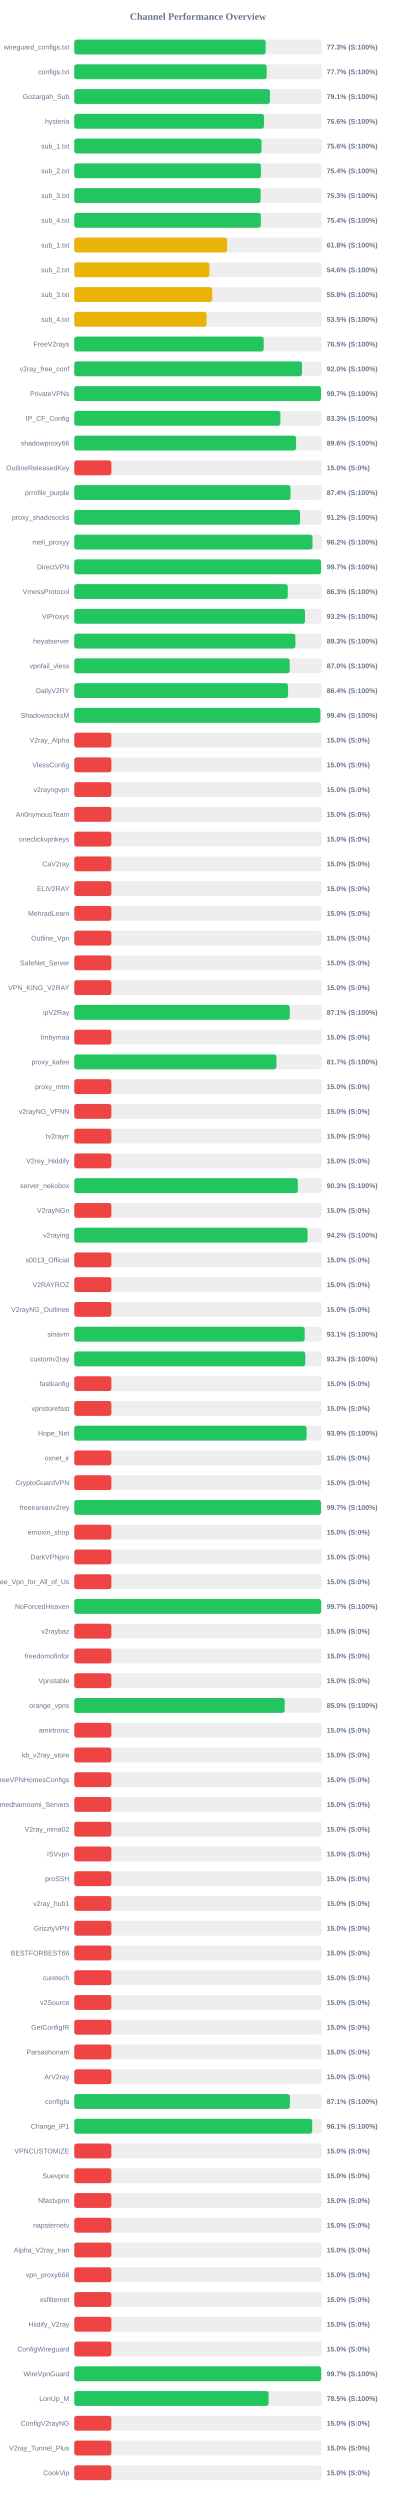
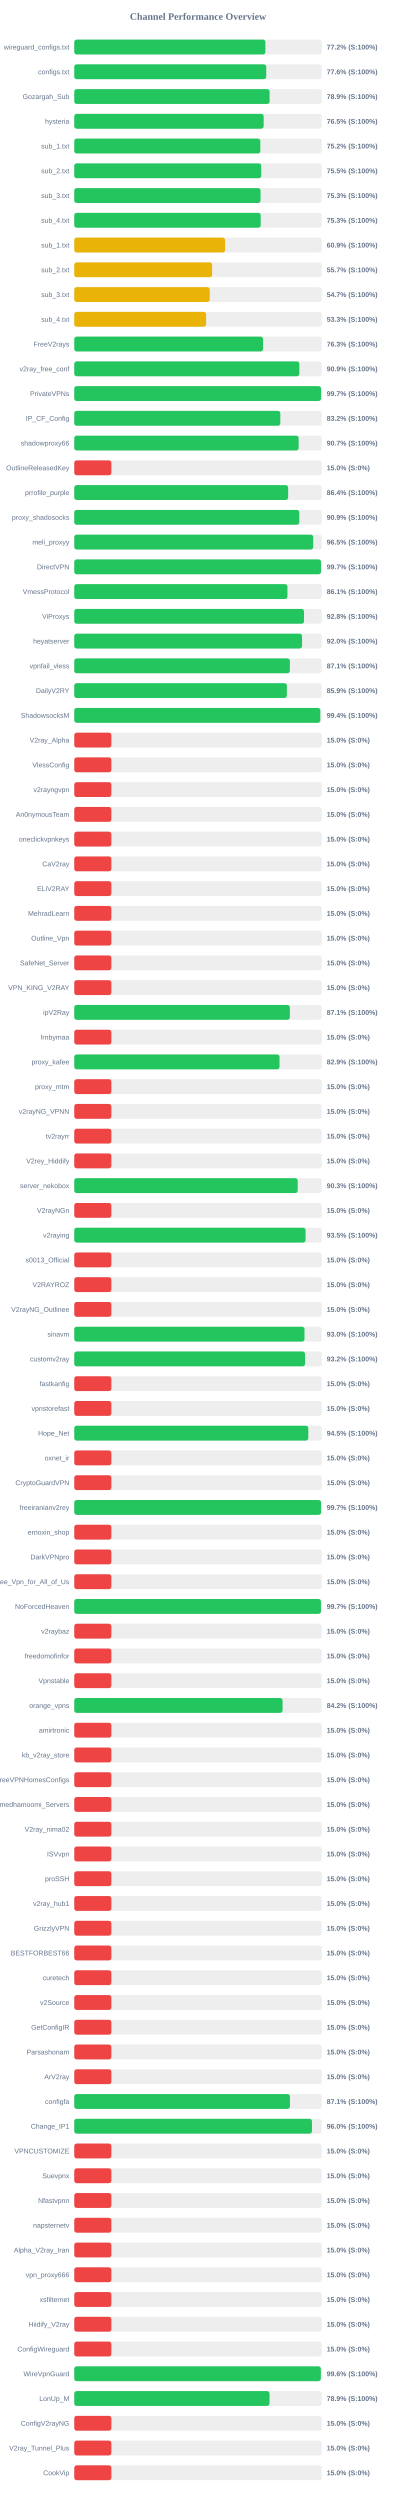
<svg xmlns="http://www.w3.org/2000/svg" width="800" height="5050" version="1.1">
  <style>
        .row { font: 14px Arial; fill: #64748b; }
        .score { font: bold 14px Arial; fill: #64748b; }
    </style>
  <text x="400" y="40" text-anchor="middle" font-size="20px" font-weight="bold" fill="#64748b">Channel Performance Overview</text>
  <rect x="150" y="80" width="500" height="30" fill="#eee" rx="5" />
-   <rect x="150" y="80" width="386.6" height="30" fill="#22c55e" rx="5" />
+   <rect x="150" y="80" width="386.1" height="30" fill="#22c55e" rx="5" />
  <text x="140" y="100" text-anchor="end" class="row">wireguard_configs.txt</text>
-   <text x="660" y="100" text-anchor="start" class="score">77.3% (S:100%)</text>
+   <text x="660" y="100" text-anchor="start" class="score">77.2% (S:100%)</text>
  <rect x="150" y="130" width="500" height="30" fill="#eee" rx="5" />
-   <rect x="150" y="130" width="388.7" height="30" fill="#22c55e" rx="5" />
+   <rect x="150" y="130" width="387.8" height="30" fill="#22c55e" rx="5" />
  <text x="140" y="150" text-anchor="end" class="row">configs.txt</text>
-   <text x="660" y="150" text-anchor="start" class="score">77.7% (S:100%)</text>
+   <text x="660" y="150" text-anchor="start" class="score">77.6% (S:100%)</text>
  <rect x="150" y="180" width="500" height="30" fill="#eee" rx="5" />
-   <rect x="150" y="180" width="395.3" height="30" fill="#22c55e" rx="5" />
+   <rect x="150" y="180" width="394.6" height="30" fill="#22c55e" rx="5" />
  <text x="140" y="200" text-anchor="end" class="row">Gozargah_Sub</text>
-   <text x="660" y="200" text-anchor="start" class="score">79.1% (S:100%)</text>
+   <text x="660" y="200" text-anchor="start" class="score">78.9% (S:100%)</text>
  <rect x="150" y="230" width="500" height="30" fill="#eee" rx="5" />
-   <rect x="150" y="230" width="383.2" height="30" fill="#22c55e" rx="5" />
+   <rect x="150" y="230" width="382.6" height="30" fill="#22c55e" rx="5" />
  <text x="140" y="250" text-anchor="end" class="row">hysteria</text>
-   <text x="660" y="250" text-anchor="start" class="score">76.6% (S:100%)</text>
+   <text x="660" y="250" text-anchor="start" class="score">76.5% (S:100%)</text>
  <rect x="150" y="280" width="500" height="30" fill="#eee" rx="5" />
-   <rect x="150" y="280" width="378.15" height="30" fill="#22c55e" rx="5" />
+   <rect x="150" y="280" width="375.85" height="30" fill="#22c55e" rx="5" />
  <text x="140" y="300" text-anchor="end" class="row">sub_1.txt</text>
-   <text x="660" y="300" text-anchor="start" class="score">75.6% (S:100%)</text>
+   <text x="660" y="300" text-anchor="start" class="score">75.2% (S:100%)</text>
  <rect x="150" y="330" width="500" height="30" fill="#eee" rx="5" />
-   <rect x="150" y="330" width="377.05" height="30" fill="#22c55e" rx="5" />
+   <rect x="150" y="330" width="377.7" height="30" fill="#22c55e" rx="5" />
  <text x="140" y="350" text-anchor="end" class="row">sub_2.txt</text>
-   <text x="660" y="350" text-anchor="start" class="score">75.4% (S:100%)</text>
+   <text x="660" y="350" text-anchor="start" class="score">75.5% (S:100%)</text>
  <rect x="150" y="380" width="500" height="30" fill="#eee" rx="5" />
-   <rect x="150" y="380" width="376.5" height="30" fill="#22c55e" rx="5" />
+   <rect x="150" y="380" width="376.3" height="30" fill="#22c55e" rx="5" />
  <text x="140" y="400" text-anchor="end" class="row">sub_3.txt</text>
  <text x="660" y="400" text-anchor="start" class="score">75.3% (S:100%)</text>
  <rect x="150" y="430" width="500" height="30" fill="#eee" rx="5" />
-   <rect x="150" y="430" width="376.9" height="30" fill="#22c55e" rx="5" />
+   <rect x="150" y="430" width="376.6" height="30" fill="#22c55e" rx="5" />
  <text x="140" y="450" text-anchor="end" class="row">sub_4.txt</text>
-   <text x="660" y="450" text-anchor="start" class="score">75.4% (S:100%)</text>
+   <text x="660" y="450" text-anchor="start" class="score">75.3% (S:100%)</text>
  <rect x="150" y="480" width="500" height="30" fill="#eee" rx="5" />
-   <rect x="150" y="480" width="308.8" height="30" fill="#eab308" rx="5" />
+   <rect x="150" y="480" width="304.65" height="30" fill="#eab308" rx="5" />
  <text x="140" y="500" text-anchor="end" class="row">sub_1.txt</text>
-   <text x="660" y="500" text-anchor="start" class="score">61.8% (S:100%)</text>
+   <text x="660" y="500" text-anchor="start" class="score">60.9% (S:100%)</text>
  <rect x="150" y="530" width="500" height="30" fill="#eee" rx="5" />
-   <rect x="150" y="530" width="273.0" height="30" fill="#eab308" rx="5" />
+   <rect x="150" y="530" width="278.45" height="30" fill="#eab308" rx="5" />
  <text x="140" y="550" text-anchor="end" class="row">sub_2.txt</text>
-   <text x="660" y="550" text-anchor="start" class="score">54.6% (S:100%)</text>
+   <text x="660" y="550" text-anchor="start" class="score">55.7% (S:100%)</text>
  <rect x="150" y="580" width="500" height="30" fill="#eee" rx="5" />
-   <rect x="150" y="580" width="278.75" height="30" fill="#eab308" rx="5" />
+   <rect x="150" y="580" width="273.65" height="30" fill="#eab308" rx="5" />
  <text x="140" y="600" text-anchor="end" class="row">sub_3.txt</text>
-   <text x="660" y="600" text-anchor="start" class="score">55.8% (S:100%)</text>
+   <text x="660" y="600" text-anchor="start" class="score">54.7% (S:100%)</text>
  <rect x="150" y="630" width="500" height="30" fill="#eee" rx="5" />
-   <rect x="150" y="630" width="267.25" height="30" fill="#eab308" rx="5" />
+   <rect x="150" y="630" width="266.35" height="30" fill="#eab308" rx="5" />
  <text x="140" y="650" text-anchor="end" class="row">sub_4.txt</text>
-   <text x="660" y="650" text-anchor="start" class="score">53.5% (S:100%)</text>
+   <text x="660" y="650" text-anchor="start" class="score">53.3% (S:100%)</text>
  <rect x="150" y="680" width="500" height="30" fill="#eee" rx="5" />
-   <rect x="150" y="680" width="382.7" height="30" fill="#22c55e" rx="5" />
+   <rect x="150" y="680" width="381.4" height="30" fill="#22c55e" rx="5" />
  <text x="140" y="700" text-anchor="end" class="row">FreeV2rays</text>
-   <text x="660" y="700" text-anchor="start" class="score">76.5% (S:100%)</text>
+   <text x="660" y="700" text-anchor="start" class="score">76.3% (S:100%)</text>
  <rect x="150" y="730" width="500" height="30" fill="#eee" rx="5" />
-   <rect x="150" y="730" width="460.0" height="30" fill="#22c55e" rx="5" />
+   <rect x="150" y="730" width="454.7" height="30" fill="#22c55e" rx="5" />
  <text x="140" y="750" text-anchor="end" class="row">v2ray_free_conf</text>
-   <text x="660" y="750" text-anchor="start" class="score">92.0% (S:100%)</text>
+   <text x="660" y="750" text-anchor="start" class="score">90.9% (S:100%)</text>
  <rect x="150" y="780" width="500" height="30" fill="#eee" rx="5" />
-   <rect x="150" y="780" width="498.35" height="30" fill="#22c55e" rx="5" />
+   <rect x="150" y="780" width="498.5" height="30" fill="#22c55e" rx="5" />
  <text x="140" y="800" text-anchor="end" class="row">PrivateVPNs</text>
  <text x="660" y="800" text-anchor="start" class="score">99.7% (S:100%)</text>
  <rect x="150" y="830" width="500" height="30" fill="#eee" rx="5" />
-   <rect x="150" y="830" width="416.35" height="30" fill="#22c55e" rx="5" />
+   <rect x="150" y="830" width="416.25" height="30" fill="#22c55e" rx="5" />
  <text x="140" y="850" text-anchor="end" class="row">IP_CF_Config</text>
-   <text x="660" y="850" text-anchor="start" class="score">83.3% (S:100%)</text>
+   <text x="660" y="850" text-anchor="start" class="score">83.2% (S:100%)</text>
  <rect x="150" y="880" width="500" height="30" fill="#eee" rx="5" />
-   <rect x="150" y="880" width="448.05" height="30" fill="#22c55e" rx="5" />
+   <rect x="150" y="880" width="453.25" height="30" fill="#22c55e" rx="5" />
  <text x="140" y="900" text-anchor="end" class="row">shadowproxy66</text>
-   <text x="660" y="900" text-anchor="start" class="score">89.6% (S:100%)</text>
+   <text x="660" y="900" text-anchor="start" class="score">90.7% (S:100%)</text>
  <rect x="150" y="930" width="500" height="30" fill="#eee" rx="5" />
  <rect x="150" y="930" width="75.0" height="30" fill="#ef4444" rx="5" />
  <text x="140" y="950" text-anchor="end" class="row">OutlineReleasedKey</text>
  <text x="660" y="950" text-anchor="start" class="score">15.0% (S:0%)</text>
  <rect x="150" y="980" width="500" height="30" fill="#eee" rx="5" />
-   <rect x="150" y="980" width="436.85" height="30" fill="#22c55e" rx="5" />
+   <rect x="150" y="980" width="432.05" height="30" fill="#22c55e" rx="5" />
  <text x="140" y="1000" text-anchor="end" class="row">prrofile_purple</text>
-   <text x="660" y="1000" text-anchor="start" class="score">87.4% (S:100%)</text>
+   <text x="660" y="1000" text-anchor="start" class="score">86.4% (S:100%)</text>
  <rect x="150" y="1030" width="500" height="30" fill="#eee" rx="5" />
-   <rect x="150" y="1030" width="456.1" height="30" fill="#22c55e" rx="5" />
+   <rect x="150" y="1030" width="454.6" height="30" fill="#22c55e" rx="5" />
  <text x="140" y="1050" text-anchor="end" class="row">proxy_shadosocks</text>
-   <text x="660" y="1050" text-anchor="start" class="score">91.2% (S:100%)</text>
+   <text x="660" y="1050" text-anchor="start" class="score">90.9% (S:100%)</text>
  <rect x="150" y="1080" width="500" height="30" fill="#eee" rx="5" />
-   <rect x="150" y="1080" width="481.25" height="30" fill="#22c55e" rx="5" />
+   <rect x="150" y="1080" width="482.7" height="30" fill="#22c55e" rx="5" />
  <text x="140" y="1100" text-anchor="end" class="row">meli_proxyy</text>
-   <text x="660" y="1100" text-anchor="start" class="score">96.2% (S:100%)</text>
+   <text x="660" y="1100" text-anchor="start" class="score">96.5% (S:100%)</text>
  <rect x="150" y="1130" width="500" height="30" fill="#eee" rx="5" />
-   <rect x="150" y="1130" width="498.55" height="30" fill="#22c55e" rx="5" />
+   <rect x="150" y="1130" width="498.4" height="30" fill="#22c55e" rx="5" />
  <text x="140" y="1150" text-anchor="end" class="row">DirectVPN</text>
  <text x="660" y="1150" text-anchor="start" class="score">99.7% (S:100%)</text>
  <rect x="150" y="1180" width="500" height="30" fill="#eee" rx="5" />
-   <rect x="150" y="1180" width="431.3" height="30" fill="#22c55e" rx="5" />
+   <rect x="150" y="1180" width="430.65" height="30" fill="#22c55e" rx="5" />
  <text x="140" y="1200" text-anchor="end" class="row">VmessProtocol</text>
-   <text x="660" y="1200" text-anchor="start" class="score">86.3% (S:100%)</text>
+   <text x="660" y="1200" text-anchor="start" class="score">86.1% (S:100%)</text>
  <rect x="150" y="1230" width="500" height="30" fill="#eee" rx="5" />
-   <rect x="150" y="1230" width="466.05" height="30" fill="#22c55e" rx="5" />
+   <rect x="150" y="1230" width="464.1" height="30" fill="#22c55e" rx="5" />
  <text x="140" y="1250" text-anchor="end" class="row">ViProxys</text>
-   <text x="660" y="1250" text-anchor="start" class="score">93.2% (S:100%)</text>
+   <text x="660" y="1250" text-anchor="start" class="score">92.8% (S:100%)</text>
  <rect x="150" y="1280" width="500" height="30" fill="#eee" rx="5" />
-   <rect x="150" y="1280" width="446.7" height="30" fill="#22c55e" rx="5" />
+   <rect x="150" y="1280" width="460.15" height="30" fill="#22c55e" rx="5" />
  <text x="140" y="1300" text-anchor="end" class="row">heyatserver</text>
-   <text x="660" y="1300" text-anchor="start" class="score">89.3% (S:100%)</text>
+   <text x="660" y="1300" text-anchor="start" class="score">92.0% (S:100%)</text>
  <rect x="150" y="1330" width="500" height="30" fill="#eee" rx="5" />
-   <rect x="150" y="1330" width="435.2" height="30" fill="#22c55e" rx="5" />
+   <rect x="150" y="1330" width="435.5" height="30" fill="#22c55e" rx="5" />
  <text x="140" y="1350" text-anchor="end" class="row">vpnfail_vless</text>
-   <text x="660" y="1350" text-anchor="start" class="score">87.0% (S:100%)</text>
+   <text x="660" y="1350" text-anchor="start" class="score">87.1% (S:100%)</text>
  <rect x="150" y="1380" width="500" height="30" fill="#eee" rx="5" />
-   <rect x="150" y="1380" width="431.9" height="30" fill="#22c55e" rx="5" />
+   <rect x="150" y="1380" width="429.45" height="30" fill="#22c55e" rx="5" />
  <text x="140" y="1400" text-anchor="end" class="row">DailyV2RY</text>
-   <text x="660" y="1400" text-anchor="start" class="score">86.4% (S:100%)</text>
+   <text x="660" y="1400" text-anchor="start" class="score">85.9% (S:100%)</text>
  <rect x="150" y="1430" width="500" height="30" fill="#eee" rx="5" />
-   <rect x="150" y="1430" width="497.05" height="30" fill="#22c55e" rx="5" />
+   <rect x="150" y="1430" width="497.0" height="30" fill="#22c55e" rx="5" />
  <text x="140" y="1450" text-anchor="end" class="row">ShadowsocksM</text>
  <text x="660" y="1450" text-anchor="start" class="score">99.4% (S:100%)</text>
  <rect x="150" y="1480" width="500" height="30" fill="#eee" rx="5" />
  <rect x="150" y="1480" width="75.0" height="30" fill="#ef4444" rx="5" />
  <text x="140" y="1500" text-anchor="end" class="row">V2ray_Alpha</text>
  <text x="660" y="1500" text-anchor="start" class="score">15.0% (S:0%)</text>
  <rect x="150" y="1530" width="500" height="30" fill="#eee" rx="5" />
  <rect x="150" y="1530" width="75.0" height="30" fill="#ef4444" rx="5" />
  <text x="140" y="1550" text-anchor="end" class="row">VlessConfig</text>
  <text x="660" y="1550" text-anchor="start" class="score">15.0% (S:0%)</text>
  <rect x="150" y="1580" width="500" height="30" fill="#eee" rx="5" />
  <rect x="150" y="1580" width="75.0" height="30" fill="#ef4444" rx="5" />
  <text x="140" y="1600" text-anchor="end" class="row">v2rayngvpn</text>
  <text x="660" y="1600" text-anchor="start" class="score">15.0% (S:0%)</text>
  <rect x="150" y="1630" width="500" height="30" fill="#eee" rx="5" />
  <rect x="150" y="1630" width="75.0" height="30" fill="#ef4444" rx="5" />
  <text x="140" y="1650" text-anchor="end" class="row">An0nymousTeam</text>
  <text x="660" y="1650" text-anchor="start" class="score">15.0% (S:0%)</text>
  <rect x="150" y="1680" width="500" height="30" fill="#eee" rx="5" />
  <rect x="150" y="1680" width="75.0" height="30" fill="#ef4444" rx="5" />
  <text x="140" y="1700" text-anchor="end" class="row">oneclickvpnkeys</text>
  <text x="660" y="1700" text-anchor="start" class="score">15.0% (S:0%)</text>
  <rect x="150" y="1730" width="500" height="30" fill="#eee" rx="5" />
  <rect x="150" y="1730" width="75.0" height="30" fill="#ef4444" rx="5" />
  <text x="140" y="1750" text-anchor="end" class="row">CaV2ray</text>
  <text x="660" y="1750" text-anchor="start" class="score">15.0% (S:0%)</text>
  <rect x="150" y="1780" width="500" height="30" fill="#eee" rx="5" />
  <rect x="150" y="1780" width="75.0" height="30" fill="#ef4444" rx="5" />
  <text x="140" y="1800" text-anchor="end" class="row">ELiV2RAY</text>
  <text x="660" y="1800" text-anchor="start" class="score">15.0% (S:0%)</text>
  <rect x="150" y="1830" width="500" height="30" fill="#eee" rx="5" />
  <rect x="150" y="1830" width="75.0" height="30" fill="#ef4444" rx="5" />
  <text x="140" y="1850" text-anchor="end" class="row">MehradLearn</text>
  <text x="660" y="1850" text-anchor="start" class="score">15.0% (S:0%)</text>
  <rect x="150" y="1880" width="500" height="30" fill="#eee" rx="5" />
  <rect x="150" y="1880" width="75.0" height="30" fill="#ef4444" rx="5" />
  <text x="140" y="1900" text-anchor="end" class="row">Outline_Vpn</text>
  <text x="660" y="1900" text-anchor="start" class="score">15.0% (S:0%)</text>
  <rect x="150" y="1930" width="500" height="30" fill="#eee" rx="5" />
  <rect x="150" y="1930" width="75.0" height="30" fill="#ef4444" rx="5" />
  <text x="140" y="1950" text-anchor="end" class="row">SafeNet_Server</text>
  <text x="660" y="1950" text-anchor="start" class="score">15.0% (S:0%)</text>
  <rect x="150" y="1980" width="500" height="30" fill="#eee" rx="5" />
  <rect x="150" y="1980" width="75.0" height="30" fill="#ef4444" rx="5" />
  <text x="140" y="2000" text-anchor="end" class="row">VPN_KING_V2RAY</text>
  <text x="660" y="2000" text-anchor="start" class="score">15.0% (S:0%)</text>
  <rect x="150" y="2030" width="500" height="30" fill="#eee" rx="5" />
-   <rect x="150" y="2030" width="435.4" height="30" fill="#22c55e" rx="5" />
+   <rect x="150" y="2030" width="435.55" height="30" fill="#22c55e" rx="5" />
  <text x="140" y="2050" text-anchor="end" class="row">ipV2Ray</text>
  <text x="660" y="2050" text-anchor="start" class="score">87.1% (S:100%)</text>
  <rect x="150" y="2080" width="500" height="30" fill="#eee" rx="5" />
  <rect x="150" y="2080" width="75.0" height="30" fill="#ef4444" rx="5" />
  <text x="140" y="2100" text-anchor="end" class="row">lrnbymaa</text>
  <text x="660" y="2100" text-anchor="start" class="score">15.0% (S:0%)</text>
  <rect x="150" y="2130" width="500" height="30" fill="#eee" rx="5" />
-   <rect x="150" y="2130" width="408.45" height="30" fill="#22c55e" rx="5" />
+   <rect x="150" y="2130" width="414.65" height="30" fill="#22c55e" rx="5" />
  <text x="140" y="2150" text-anchor="end" class="row">proxy_kafee</text>
-   <text x="660" y="2150" text-anchor="start" class="score">81.7% (S:100%)</text>
+   <text x="660" y="2150" text-anchor="start" class="score">82.9% (S:100%)</text>
  <rect x="150" y="2180" width="500" height="30" fill="#eee" rx="5" />
  <rect x="150" y="2180" width="75.0" height="30" fill="#ef4444" rx="5" />
  <text x="140" y="2200" text-anchor="end" class="row">proxy_mtm</text>
  <text x="660" y="2200" text-anchor="start" class="score">15.0% (S:0%)</text>
  <rect x="150" y="2230" width="500" height="30" fill="#eee" rx="5" />
  <rect x="150" y="2230" width="75.0" height="30" fill="#ef4444" rx="5" />
  <text x="140" y="2250" text-anchor="end" class="row">v2rayNG_VPNN</text>
  <text x="660" y="2250" text-anchor="start" class="score">15.0% (S:0%)</text>
  <rect x="150" y="2280" width="500" height="30" fill="#eee" rx="5" />
  <rect x="150" y="2280" width="75.0" height="30" fill="#ef4444" rx="5" />
  <text x="140" y="2300" text-anchor="end" class="row">tv2rayrr</text>
  <text x="660" y="2300" text-anchor="start" class="score">15.0% (S:0%)</text>
  <rect x="150" y="2330" width="500" height="30" fill="#eee" rx="5" />
  <rect x="150" y="2330" width="75.0" height="30" fill="#ef4444" rx="5" />
  <text x="140" y="2350" text-anchor="end" class="row">V2rey_Hiddify</text>
  <text x="660" y="2350" text-anchor="start" class="score">15.0% (S:0%)</text>
  <rect x="150" y="2380" width="500" height="30" fill="#eee" rx="5" />
-   <rect x="150" y="2380" width="451.6" height="30" fill="#22c55e" rx="5" />
+   <rect x="150" y="2380" width="451.4" height="30" fill="#22c55e" rx="5" />
  <text x="140" y="2400" text-anchor="end" class="row">server_nekobox</text>
  <text x="660" y="2400" text-anchor="start" class="score">90.3% (S:100%)</text>
  <rect x="150" y="2430" width="500" height="30" fill="#eee" rx="5" />
  <rect x="150" y="2430" width="75.0" height="30" fill="#ef4444" rx="5" />
  <text x="140" y="2450" text-anchor="end" class="row">V2rayNGn</text>
  <text x="660" y="2450" text-anchor="start" class="score">15.0% (S:0%)</text>
  <rect x="150" y="2480" width="500" height="30" fill="#eee" rx="5" />
-   <rect x="150" y="2480" width="471.25" height="30" fill="#22c55e" rx="5" />
+   <rect x="150" y="2480" width="467.25" height="30" fill="#22c55e" rx="5" />
  <text x="140" y="2500" text-anchor="end" class="row">v2raying</text>
-   <text x="660" y="2500" text-anchor="start" class="score">94.2% (S:100%)</text>
+   <text x="660" y="2500" text-anchor="start" class="score">93.5% (S:100%)</text>
  <rect x="150" y="2530" width="500" height="30" fill="#eee" rx="5" />
  <rect x="150" y="2530" width="75.0" height="30" fill="#ef4444" rx="5" />
  <text x="140" y="2550" text-anchor="end" class="row">s0013_Official</text>
  <text x="660" y="2550" text-anchor="start" class="score">15.0% (S:0%)</text>
  <rect x="150" y="2580" width="500" height="30" fill="#eee" rx="5" />
  <rect x="150" y="2580" width="75.0" height="30" fill="#ef4444" rx="5" />
  <text x="140" y="2600" text-anchor="end" class="row">V2RAYROZ</text>
  <text x="660" y="2600" text-anchor="start" class="score">15.0% (S:0%)</text>
  <rect x="150" y="2630" width="500" height="30" fill="#eee" rx="5" />
  <rect x="150" y="2630" width="75.0" height="30" fill="#ef4444" rx="5" />
  <text x="140" y="2650" text-anchor="end" class="row">V2rayNG_Outlinee</text>
  <text x="660" y="2650" text-anchor="start" class="score">15.0% (S:0%)</text>
  <rect x="150" y="2680" width="500" height="30" fill="#eee" rx="5" />
-   <rect x="150" y="2680" width="465.5" height="30" fill="#22c55e" rx="5" />
+   <rect x="150" y="2680" width="465.1" height="30" fill="#22c55e" rx="5" />
  <text x="140" y="2700" text-anchor="end" class="row">sinavm</text>
-   <text x="660" y="2700" text-anchor="start" class="score">93.1% (S:100%)</text>
+   <text x="660" y="2700" text-anchor="start" class="score">93.0% (S:100%)</text>
  <rect x="150" y="2730" width="500" height="30" fill="#eee" rx="5" />
-   <rect x="150" y="2730" width="466.65" height="30" fill="#22c55e" rx="5" />
+   <rect x="150" y="2730" width="466.2" height="30" fill="#22c55e" rx="5" />
  <text x="140" y="2750" text-anchor="end" class="row">customv2ray</text>
-   <text x="660" y="2750" text-anchor="start" class="score">93.3% (S:100%)</text>
+   <text x="660" y="2750" text-anchor="start" class="score">93.2% (S:100%)</text>
  <rect x="150" y="2780" width="500" height="30" fill="#eee" rx="5" />
  <rect x="150" y="2780" width="75.0" height="30" fill="#ef4444" rx="5" />
  <text x="140" y="2800" text-anchor="end" class="row">fastkanfig</text>
  <text x="660" y="2800" text-anchor="start" class="score">15.0% (S:0%)</text>
  <rect x="150" y="2830" width="500" height="30" fill="#eee" rx="5" />
  <rect x="150" y="2830" width="75.0" height="30" fill="#ef4444" rx="5" />
  <text x="140" y="2850" text-anchor="end" class="row">vpnstorefast</text>
  <text x="660" y="2850" text-anchor="start" class="score">15.0% (S:0%)</text>
  <rect x="150" y="2880" width="500" height="30" fill="#eee" rx="5" />
-   <rect x="150" y="2880" width="469.35" height="30" fill="#22c55e" rx="5" />
+   <rect x="150" y="2880" width="472.75" height="30" fill="#22c55e" rx="5" />
  <text x="140" y="2900" text-anchor="end" class="row">Hope_Net</text>
-   <text x="660" y="2900" text-anchor="start" class="score">93.9% (S:100%)</text>
+   <text x="660" y="2900" text-anchor="start" class="score">94.5% (S:100%)</text>
  <rect x="150" y="2930" width="500" height="30" fill="#eee" rx="5" />
  <rect x="150" y="2930" width="75.0" height="30" fill="#ef4444" rx="5" />
  <text x="140" y="2950" text-anchor="end" class="row">oxnet_ir</text>
  <text x="660" y="2950" text-anchor="start" class="score">15.0% (S:0%)</text>
  <rect x="150" y="2980" width="500" height="30" fill="#eee" rx="5" />
  <rect x="150" y="2980" width="75.0" height="30" fill="#ef4444" rx="5" />
  <text x="140" y="3000" text-anchor="end" class="row">CryptoGuardVPN</text>
  <text x="660" y="3000" text-anchor="start" class="score">15.0% (S:0%)</text>
  <rect x="150" y="3030" width="500" height="30" fill="#eee" rx="5" />
-   <rect x="150" y="3030" width="498.35" height="30" fill="#22c55e" rx="5" />
+   <rect x="150" y="3030" width="498.5" height="30" fill="#22c55e" rx="5" />
  <text x="140" y="3050" text-anchor="end" class="row">freeiranianv2rey</text>
  <text x="660" y="3050" text-anchor="start" class="score">99.7% (S:100%)</text>
  <rect x="150" y="3080" width="500" height="30" fill="#eee" rx="5" />
  <rect x="150" y="3080" width="75.0" height="30" fill="#ef4444" rx="5" />
  <text x="140" y="3100" text-anchor="end" class="row">ernoxin_shop</text>
  <text x="660" y="3100" text-anchor="start" class="score">15.0% (S:0%)</text>
  <rect x="150" y="3130" width="500" height="30" fill="#eee" rx="5" />
  <rect x="150" y="3130" width="75.0" height="30" fill="#ef4444" rx="5" />
  <text x="140" y="3150" text-anchor="end" class="row">DarkVPNpro</text>
  <text x="660" y="3150" text-anchor="start" class="score">15.0% (S:0%)</text>
  <rect x="150" y="3180" width="500" height="30" fill="#eee" rx="5" />
  <rect x="150" y="3180" width="75.0" height="30" fill="#ef4444" rx="5" />
  <text x="140" y="3200" text-anchor="end" class="row">Free_Vpn_for_All_of_Us</text>
  <text x="660" y="3200" text-anchor="start" class="score">15.0% (S:0%)</text>
  <rect x="150" y="3230" width="500" height="30" fill="#eee" rx="5" />
-   <rect x="150" y="3230" width="498.7" height="30" fill="#22c55e" rx="5" />
+   <rect x="150" y="3230" width="498.3" height="30" fill="#22c55e" rx="5" />
  <text x="140" y="3250" text-anchor="end" class="row">NoForcedHeaven</text>
  <text x="660" y="3250" text-anchor="start" class="score">99.7% (S:100%)</text>
  <rect x="150" y="3280" width="500" height="30" fill="#eee" rx="5" />
  <rect x="150" y="3280" width="75.0" height="30" fill="#ef4444" rx="5" />
  <text x="140" y="3300" text-anchor="end" class="row">v2raybaz</text>
  <text x="660" y="3300" text-anchor="start" class="score">15.0% (S:0%)</text>
  <rect x="150" y="3330" width="500" height="30" fill="#eee" rx="5" />
  <rect x="150" y="3330" width="75.0" height="30" fill="#ef4444" rx="5" />
  <text x="140" y="3350" text-anchor="end" class="row">freedomofinfor</text>
  <text x="660" y="3350" text-anchor="start" class="score">15.0% (S:0%)</text>
  <rect x="150" y="3380" width="500" height="30" fill="#eee" rx="5" />
  <rect x="150" y="3380" width="75.0" height="30" fill="#ef4444" rx="5" />
  <text x="140" y="3400" text-anchor="end" class="row">Vpnstable</text>
  <text x="660" y="3400" text-anchor="start" class="score">15.0% (S:0%)</text>
  <rect x="150" y="3430" width="500" height="30" fill="#eee" rx="5" />
-   <rect x="150" y="3430" width="425.1" height="30" fill="#22c55e" rx="5" />
+   <rect x="150" y="3430" width="420.8" height="30" fill="#22c55e" rx="5" />
  <text x="140" y="3450" text-anchor="end" class="row">orange_vpns</text>
-   <text x="660" y="3450" text-anchor="start" class="score">85.0% (S:100%)</text>
+   <text x="660" y="3450" text-anchor="start" class="score">84.2% (S:100%)</text>
  <rect x="150" y="3480" width="500" height="30" fill="#eee" rx="5" />
  <rect x="150" y="3480" width="75.0" height="30" fill="#ef4444" rx="5" />
  <text x="140" y="3500" text-anchor="end" class="row">amirtronic</text>
  <text x="660" y="3500" text-anchor="start" class="score">15.0% (S:0%)</text>
  <rect x="150" y="3530" width="500" height="30" fill="#eee" rx="5" />
  <rect x="150" y="3530" width="75.0" height="30" fill="#ef4444" rx="5" />
  <text x="140" y="3550" text-anchor="end" class="row">kb_v2ray_store</text>
  <text x="660" y="3550" text-anchor="start" class="score">15.0% (S:0%)</text>
  <rect x="150" y="3580" width="500" height="30" fill="#eee" rx="5" />
  <rect x="150" y="3580" width="75.0" height="30" fill="#ef4444" rx="5" />
  <text x="140" y="3600" text-anchor="end" class="row">FreeVPNHomesConfigs</text>
  <text x="660" y="3600" text-anchor="start" class="score">15.0% (S:0%)</text>
  <rect x="150" y="3630" width="500" height="30" fill="#eee" rx="5" />
  <rect x="150" y="3630" width="75.0" height="30" fill="#ef4444" rx="5" />
  <text x="140" y="3650" text-anchor="end" class="row">Ahmedhamoomi_Servers</text>
  <text x="660" y="3650" text-anchor="start" class="score">15.0% (S:0%)</text>
  <rect x="150" y="3680" width="500" height="30" fill="#eee" rx="5" />
  <rect x="150" y="3680" width="75.0" height="30" fill="#ef4444" rx="5" />
  <text x="140" y="3700" text-anchor="end" class="row">V2ray_nima02</text>
  <text x="660" y="3700" text-anchor="start" class="score">15.0% (S:0%)</text>
  <rect x="150" y="3730" width="500" height="30" fill="#eee" rx="5" />
  <rect x="150" y="3730" width="75.0" height="30" fill="#ef4444" rx="5" />
  <text x="140" y="3750" text-anchor="end" class="row">ISVvpn</text>
  <text x="660" y="3750" text-anchor="start" class="score">15.0% (S:0%)</text>
  <rect x="150" y="3780" width="500" height="30" fill="#eee" rx="5" />
  <rect x="150" y="3780" width="75.0" height="30" fill="#ef4444" rx="5" />
  <text x="140" y="3800" text-anchor="end" class="row">proSSH</text>
  <text x="660" y="3800" text-anchor="start" class="score">15.0% (S:0%)</text>
  <rect x="150" y="3830" width="500" height="30" fill="#eee" rx="5" />
  <rect x="150" y="3830" width="75.0" height="30" fill="#ef4444" rx="5" />
  <text x="140" y="3850" text-anchor="end" class="row">v2ray_hub1</text>
  <text x="660" y="3850" text-anchor="start" class="score">15.0% (S:0%)</text>
  <rect x="150" y="3880" width="500" height="30" fill="#eee" rx="5" />
  <rect x="150" y="3880" width="75.0" height="30" fill="#ef4444" rx="5" />
  <text x="140" y="3900" text-anchor="end" class="row">GrizzlyVPN</text>
  <text x="660" y="3900" text-anchor="start" class="score">15.0% (S:0%)</text>
  <rect x="150" y="3930" width="500" height="30" fill="#eee" rx="5" />
  <rect x="150" y="3930" width="75.0" height="30" fill="#ef4444" rx="5" />
  <text x="140" y="3950" text-anchor="end" class="row">BESTFORBEST66</text>
  <text x="660" y="3950" text-anchor="start" class="score">15.0% (S:0%)</text>
  <rect x="150" y="3980" width="500" height="30" fill="#eee" rx="5" />
  <rect x="150" y="3980" width="75.0" height="30" fill="#ef4444" rx="5" />
  <text x="140" y="4000" text-anchor="end" class="row">curetech</text>
  <text x="660" y="4000" text-anchor="start" class="score">15.0% (S:0%)</text>
  <rect x="150" y="4030" width="500" height="30" fill="#eee" rx="5" />
  <rect x="150" y="4030" width="75.0" height="30" fill="#ef4444" rx="5" />
  <text x="140" y="4050" text-anchor="end" class="row">v2Source</text>
  <text x="660" y="4050" text-anchor="start" class="score">15.0% (S:0%)</text>
  <rect x="150" y="4080" width="500" height="30" fill="#eee" rx="5" />
  <rect x="150" y="4080" width="75.0" height="30" fill="#ef4444" rx="5" />
  <text x="140" y="4100" text-anchor="end" class="row">GetConfigIR</text>
  <text x="660" y="4100" text-anchor="start" class="score">15.0% (S:0%)</text>
  <rect x="150" y="4130" width="500" height="30" fill="#eee" rx="5" />
  <rect x="150" y="4130" width="75.0" height="30" fill="#ef4444" rx="5" />
  <text x="140" y="4150" text-anchor="end" class="row">Parsashonam</text>
  <text x="660" y="4150" text-anchor="start" class="score">15.0% (S:0%)</text>
  <rect x="150" y="4180" width="500" height="30" fill="#eee" rx="5" />
  <rect x="150" y="4180" width="75.0" height="30" fill="#ef4444" rx="5" />
  <text x="140" y="4200" text-anchor="end" class="row">ArV2ray</text>
  <text x="660" y="4200" text-anchor="start" class="score">15.0% (S:0%)</text>
  <rect x="150" y="4230" width="500" height="30" fill="#eee" rx="5" />
-   <rect x="150" y="4230" width="435.6" height="30" fill="#22c55e" rx="5" />
+   <rect x="150" y="4230" width="435.7" height="30" fill="#22c55e" rx="5" />
  <text x="140" y="4250" text-anchor="end" class="row">configfa</text>
  <text x="660" y="4250" text-anchor="start" class="score">87.1% (S:100%)</text>
  <rect x="150" y="4280" width="500" height="30" fill="#eee" rx="5" />
-   <rect x="150" y="4280" width="480.65" height="30" fill="#22c55e" rx="5" />
+   <rect x="150" y="4280" width="480.2" height="30" fill="#22c55e" rx="5" />
  <text x="140" y="4300" text-anchor="end" class="row">Change_IP1</text>
-   <text x="660" y="4300" text-anchor="start" class="score">96.1% (S:100%)</text>
+   <text x="660" y="4300" text-anchor="start" class="score">96.0% (S:100%)</text>
  <rect x="150" y="4330" width="500" height="30" fill="#eee" rx="5" />
  <rect x="150" y="4330" width="75.0" height="30" fill="#ef4444" rx="5" />
  <text x="140" y="4350" text-anchor="end" class="row">VPNCUSTOMIZE</text>
  <text x="660" y="4350" text-anchor="start" class="score">15.0% (S:0%)</text>
  <rect x="150" y="4380" width="500" height="30" fill="#eee" rx="5" />
  <rect x="150" y="4380" width="75.0" height="30" fill="#ef4444" rx="5" />
  <text x="140" y="4400" text-anchor="end" class="row">Suevpnx</text>
  <text x="660" y="4400" text-anchor="start" class="score">15.0% (S:0%)</text>
  <rect x="150" y="4430" width="500" height="30" fill="#eee" rx="5" />
  <rect x="150" y="4430" width="75.0" height="30" fill="#ef4444" rx="5" />
  <text x="140" y="4450" text-anchor="end" class="row">Nfastvpnn</text>
  <text x="660" y="4450" text-anchor="start" class="score">15.0% (S:0%)</text>
  <rect x="150" y="4480" width="500" height="30" fill="#eee" rx="5" />
  <rect x="150" y="4480" width="75.0" height="30" fill="#ef4444" rx="5" />
  <text x="140" y="4500" text-anchor="end" class="row">napsternetv</text>
  <text x="660" y="4500" text-anchor="start" class="score">15.0% (S:0%)</text>
  <rect x="150" y="4530" width="500" height="30" fill="#eee" rx="5" />
  <rect x="150" y="4530" width="75.0" height="30" fill="#ef4444" rx="5" />
  <text x="140" y="4550" text-anchor="end" class="row">Alpha_V2ray_Iran</text>
  <text x="660" y="4550" text-anchor="start" class="score">15.0% (S:0%)</text>
  <rect x="150" y="4580" width="500" height="30" fill="#eee" rx="5" />
  <rect x="150" y="4580" width="75.0" height="30" fill="#ef4444" rx="5" />
  <text x="140" y="4600" text-anchor="end" class="row">vpn_proxy666</text>
  <text x="660" y="4600" text-anchor="start" class="score">15.0% (S:0%)</text>
  <rect x="150" y="4630" width="500" height="30" fill="#eee" rx="5" />
  <rect x="150" y="4630" width="75.0" height="30" fill="#ef4444" rx="5" />
  <text x="140" y="4650" text-anchor="end" class="row">xsfilternet</text>
  <text x="660" y="4650" text-anchor="start" class="score">15.0% (S:0%)</text>
  <rect x="150" y="4680" width="500" height="30" fill="#eee" rx="5" />
  <rect x="150" y="4680" width="75.0" height="30" fill="#ef4444" rx="5" />
  <text x="140" y="4700" text-anchor="end" class="row">Hiidify_V2ray</text>
  <text x="660" y="4700" text-anchor="start" class="score">15.0% (S:0%)</text>
  <rect x="150" y="4730" width="500" height="30" fill="#eee" rx="5" />
  <rect x="150" y="4730" width="75.0" height="30" fill="#ef4444" rx="5" />
  <text x="140" y="4750" text-anchor="end" class="row">ConfigWireguard</text>
  <text x="660" y="4750" text-anchor="start" class="score">15.0% (S:0%)</text>
  <rect x="150" y="4780" width="500" height="30" fill="#eee" rx="5" />
-   <rect x="150" y="4780" width="498.7" height="30" fill="#22c55e" rx="5" />
+   <rect x="150" y="4780" width="498.1" height="30" fill="#22c55e" rx="5" />
  <text x="140" y="4800" text-anchor="end" class="row">WireVpnGuard</text>
-   <text x="660" y="4800" text-anchor="start" class="score">99.7% (S:100%)</text>
+   <text x="660" y="4800" text-anchor="start" class="score">99.6% (S:100%)</text>
  <rect x="150" y="4830" width="500" height="30" fill="#eee" rx="5" />
-   <rect x="150" y="4830" width="392.55" height="30" fill="#22c55e" rx="5" />
+   <rect x="150" y="4830" width="394.45" height="30" fill="#22c55e" rx="5" />
  <text x="140" y="4850" text-anchor="end" class="row">LonUp_M</text>
-   <text x="660" y="4850" text-anchor="start" class="score">78.5% (S:100%)</text>
+   <text x="660" y="4850" text-anchor="start" class="score">78.9% (S:100%)</text>
  <rect x="150" y="4880" width="500" height="30" fill="#eee" rx="5" />
  <rect x="150" y="4880" width="75.0" height="30" fill="#ef4444" rx="5" />
  <text x="140" y="4900" text-anchor="end" class="row">ConfigV2rayNG</text>
  <text x="660" y="4900" text-anchor="start" class="score">15.0% (S:0%)</text>
  <rect x="150" y="4930" width="500" height="30" fill="#eee" rx="5" />
  <rect x="150" y="4930" width="75.0" height="30" fill="#ef4444" rx="5" />
  <text x="140" y="4950" text-anchor="end" class="row">V2ray_Tunnel_Plus</text>
  <text x="660" y="4950" text-anchor="start" class="score">15.0% (S:0%)</text>
  <rect x="150" y="4980" width="500" height="30" fill="#eee" rx="5" />
  <rect x="150" y="4980" width="75.0" height="30" fill="#ef4444" rx="5" />
  <text x="140" y="5000" text-anchor="end" class="row">CookVip</text>
  <text x="660" y="5000" text-anchor="start" class="score">15.0% (S:0%)</text>
</svg>
